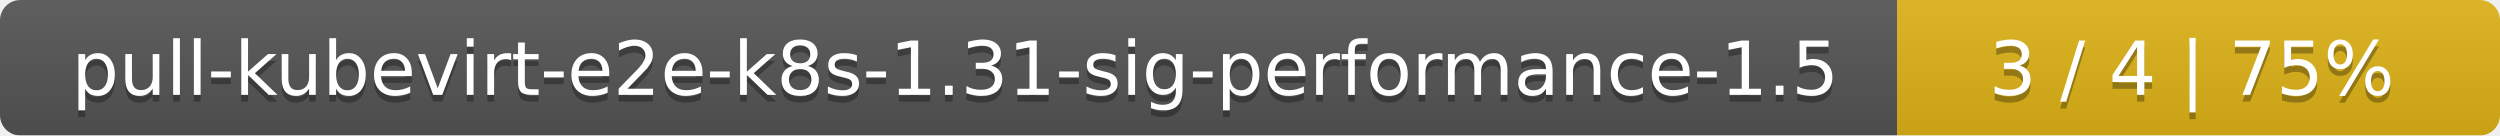
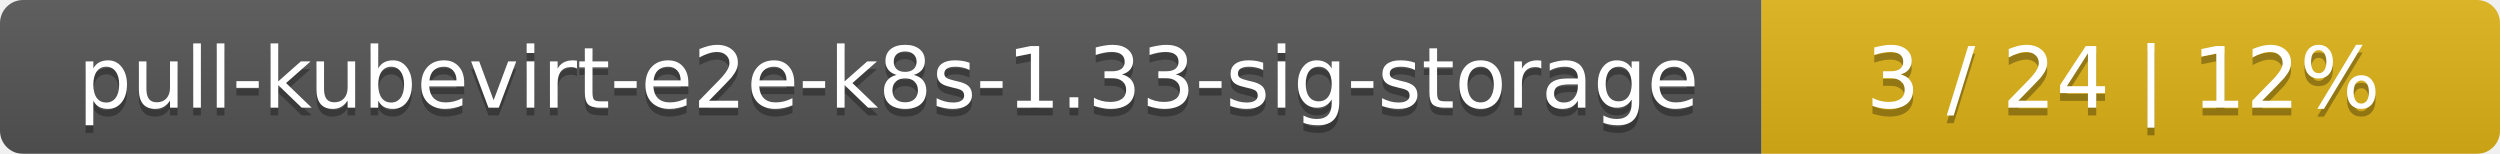
- <svg xmlns="http://www.w3.org/2000/svg" width="369" height="20">
+ <svg xmlns="http://www.w3.org/2000/svg" width="325" height="20">
  <linearGradient id="smooth" x2="0" y2="100%">
    <stop offset="0" stop-color="#bbb" stop-opacity=".1" />
    <stop offset="1" stop-opacity=".1" />
  </linearGradient>
  <mask id="round">
-     <rect width="369" height="20" rx="3" fill="#fff" />
+     <rect width="325" height="20" rx="3" fill="#fff" />
  </mask>
  <g mask="url(#round)">
-     <rect width="280" height="20" fill="#555" />
-     <rect x="280" width="89" height="20" fill="#dfb317" />
-     <rect width="369" height="20" fill="url(#smooth)" />
+     <rect width="229" height="20" fill="#555" />
+     <rect x="229" width="96" height="20" fill="#dfb317" />
+     <rect width="325" height="20" fill="url(#smooth)" />
  </g>
  <g fill="#fff" text-anchor="middle" font-family="DejaVu Sans,Verdana,Geneva,sans-serif" font-size="11">
-     <text x="141" y="15" fill="#010101" fill-opacity=".3">pull-kubevirt-e2e-k8s-1.31-sig-performance-1.5</text>
-     <text x="141" y="14">pull-kubevirt-e2e-k8s-1.31-sig-performance-1.5</text>
-     <text x="323.5" y="15" fill="#010101" fill-opacity=".3">3 / 4    |    75%</text>
-     <text x="323.5" y="14">3 / 4    |    75%</text>
+     <text x="115.5" y="15" fill="#010101" fill-opacity=".3">pull-kubevirt-e2e-k8s-1.33-sig-storage</text>
+     <text x="115.5" y="14">pull-kubevirt-e2e-k8s-1.33-sig-storage</text>
+     <text x="276" y="15" fill="#010101" fill-opacity=".3">3 / 24    |    12%</text>
+     <text x="276" y="14">3 / 24    |    12%</text>
  </g>
</svg>
